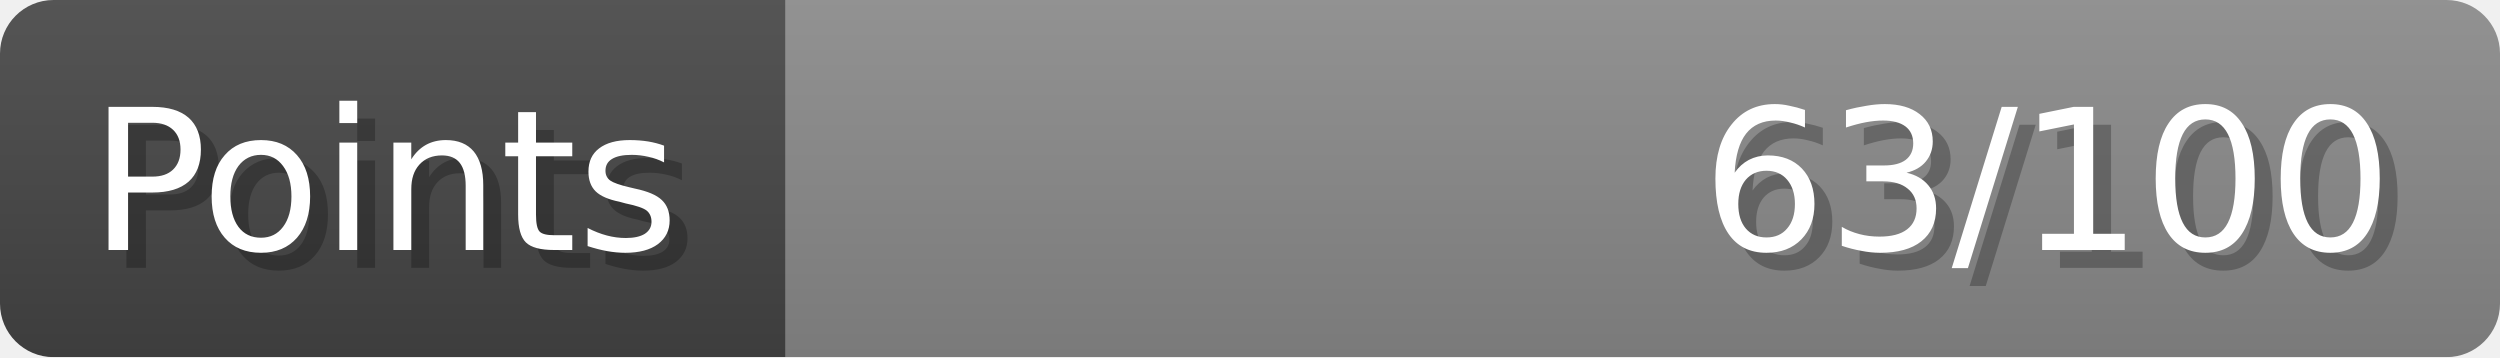
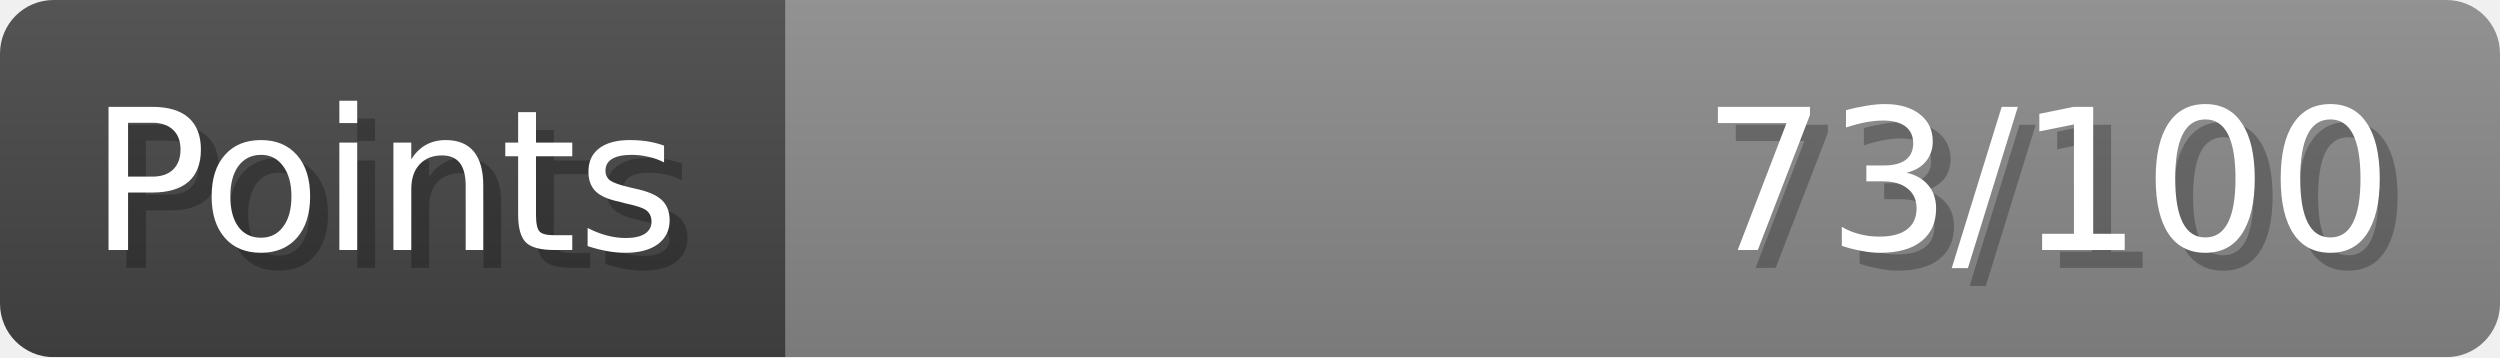
- <svg xmlns="http://www.w3.org/2000/svg" width="140px" height="20px" role="img" aria-label="Points: 63/100">
+ <svg xmlns="http://www.w3.org/2000/svg" width="140px" height="20px" role="img" aria-label="Points: 73/100">
  <linearGradient id="a" x2="0" y2="100%">
    <stop offset="0" stop-opacity=".1" stop-color="#EEE" />
    <stop offset="1" stop-opacity=".1" />
  </linearGradient>
  <mask id="m">
    <rect width="100%" height="100%" rx="3" fill="#FFF" />
  </mask>
  <g mask="url(#m)">
    <rect x="0" y="0" width="44" height="20" fill="#444" />
    <svg x="44" y="0" width="96" height="20">
      <rect width="100%" height="100%" fill="#888888" />
      <rect width="0%" height="100%" fill="#33CC11" transform="">
-         <animate attributeName="width" begin="0.5s" dur="600ms" from="0%" to="63%" repeatCount="1" fill="freeze" calcMode="spline" keyTimes="0; 1" keySplines="0.3, 0.61, 0.355, 1" />
+         <animate attributeName="width" begin="0.5s" dur="600ms" from="0%" to="73%" repeatCount="1" fill="freeze" calcMode="spline" keyTimes="0; 1" keySplines="0.3, 0.61, 0.355, 1" />
      </rect>
    </svg>
    <rect width="140" height="20" fill="url(#a)" />
  </g>
  <g aria-hidden="true" font-size="11" font-family="Verdana, DejaVu Sans, sans-serif" fill="#FFFFFF">
    <text x="6" y="15" fill="#000" opacity="0.25">Points</text>
    <text x="5" y="14">Points</text>
-     <text x="135" y="15" fill="#000" opacity="0.25" text-anchor="end">63/100</text>
-     <text x="134" y="14" text-anchor="end">63/100</text>
+     <text x="135" y="15" fill="#000" opacity="0.25" text-anchor="end">73/100</text>
+     <text x="134" y="14" text-anchor="end">73/100</text>
  </g>
</svg>
